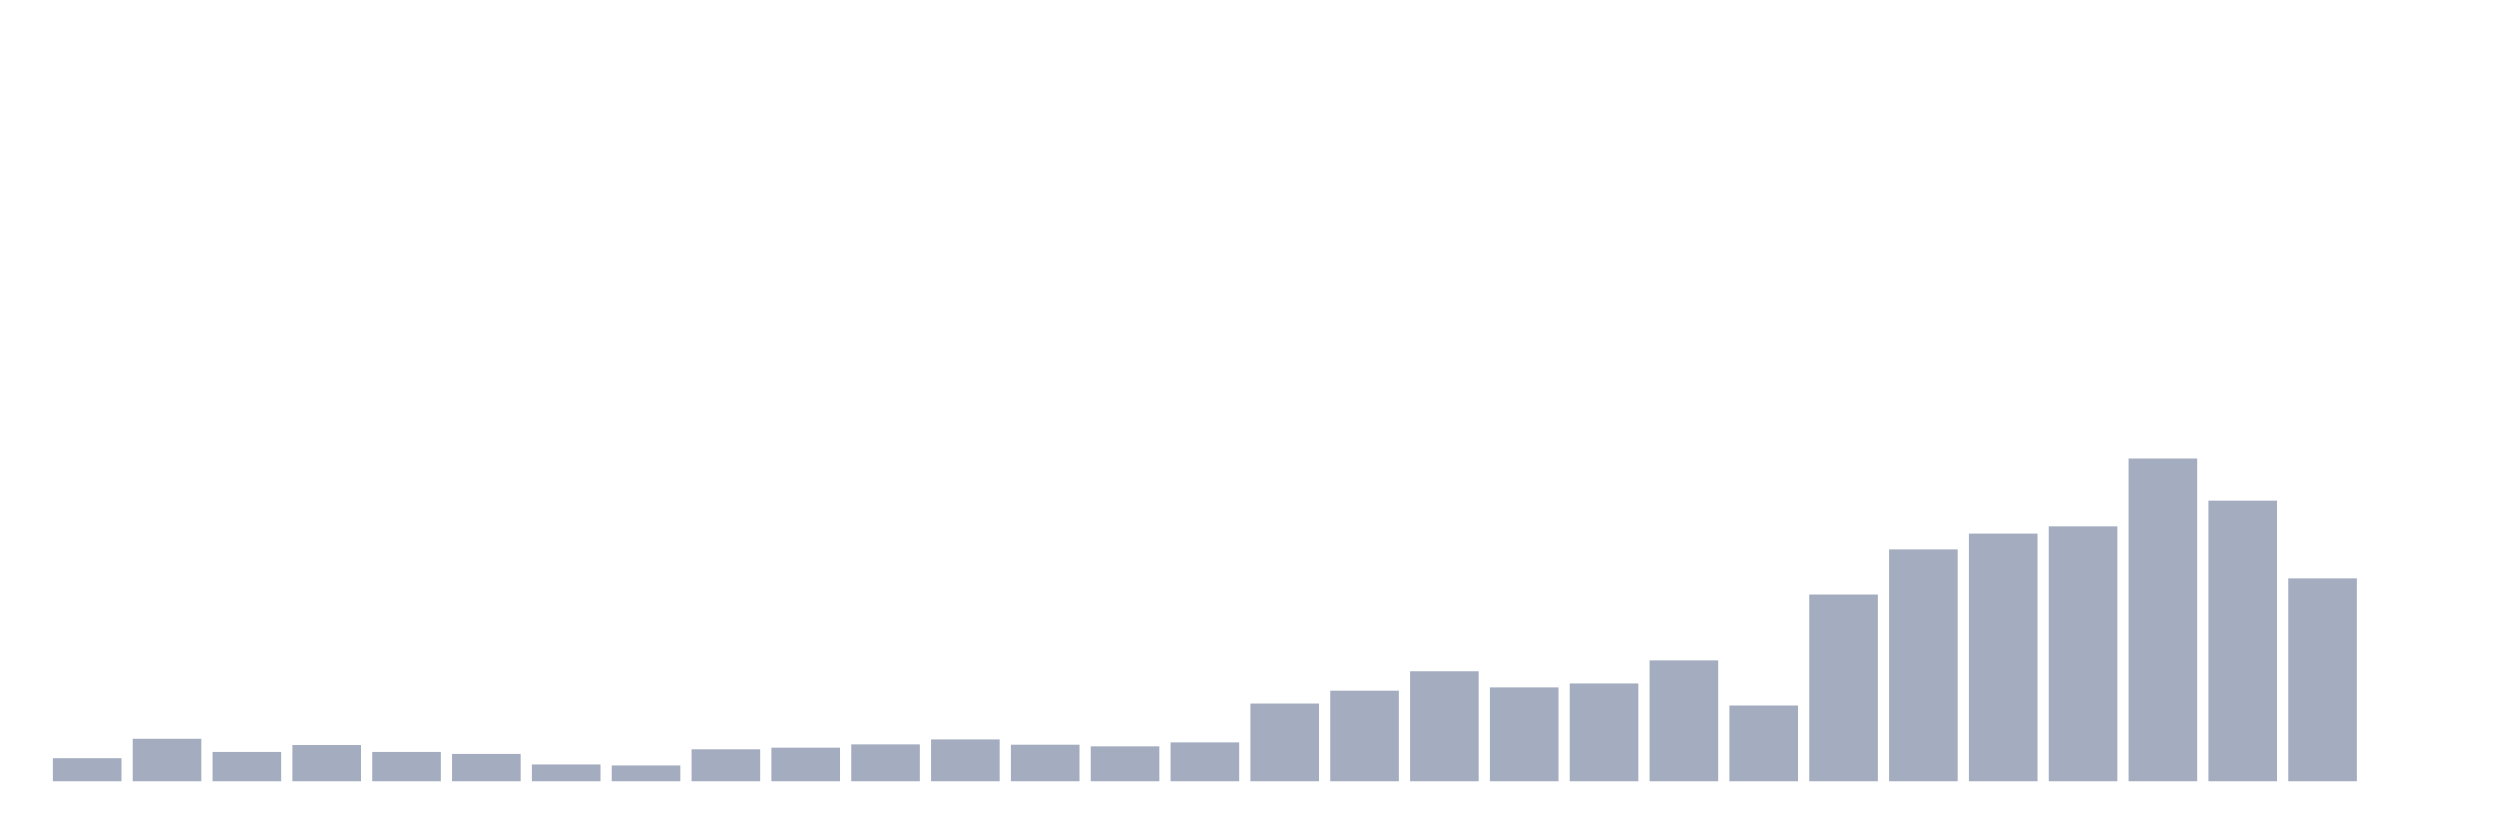
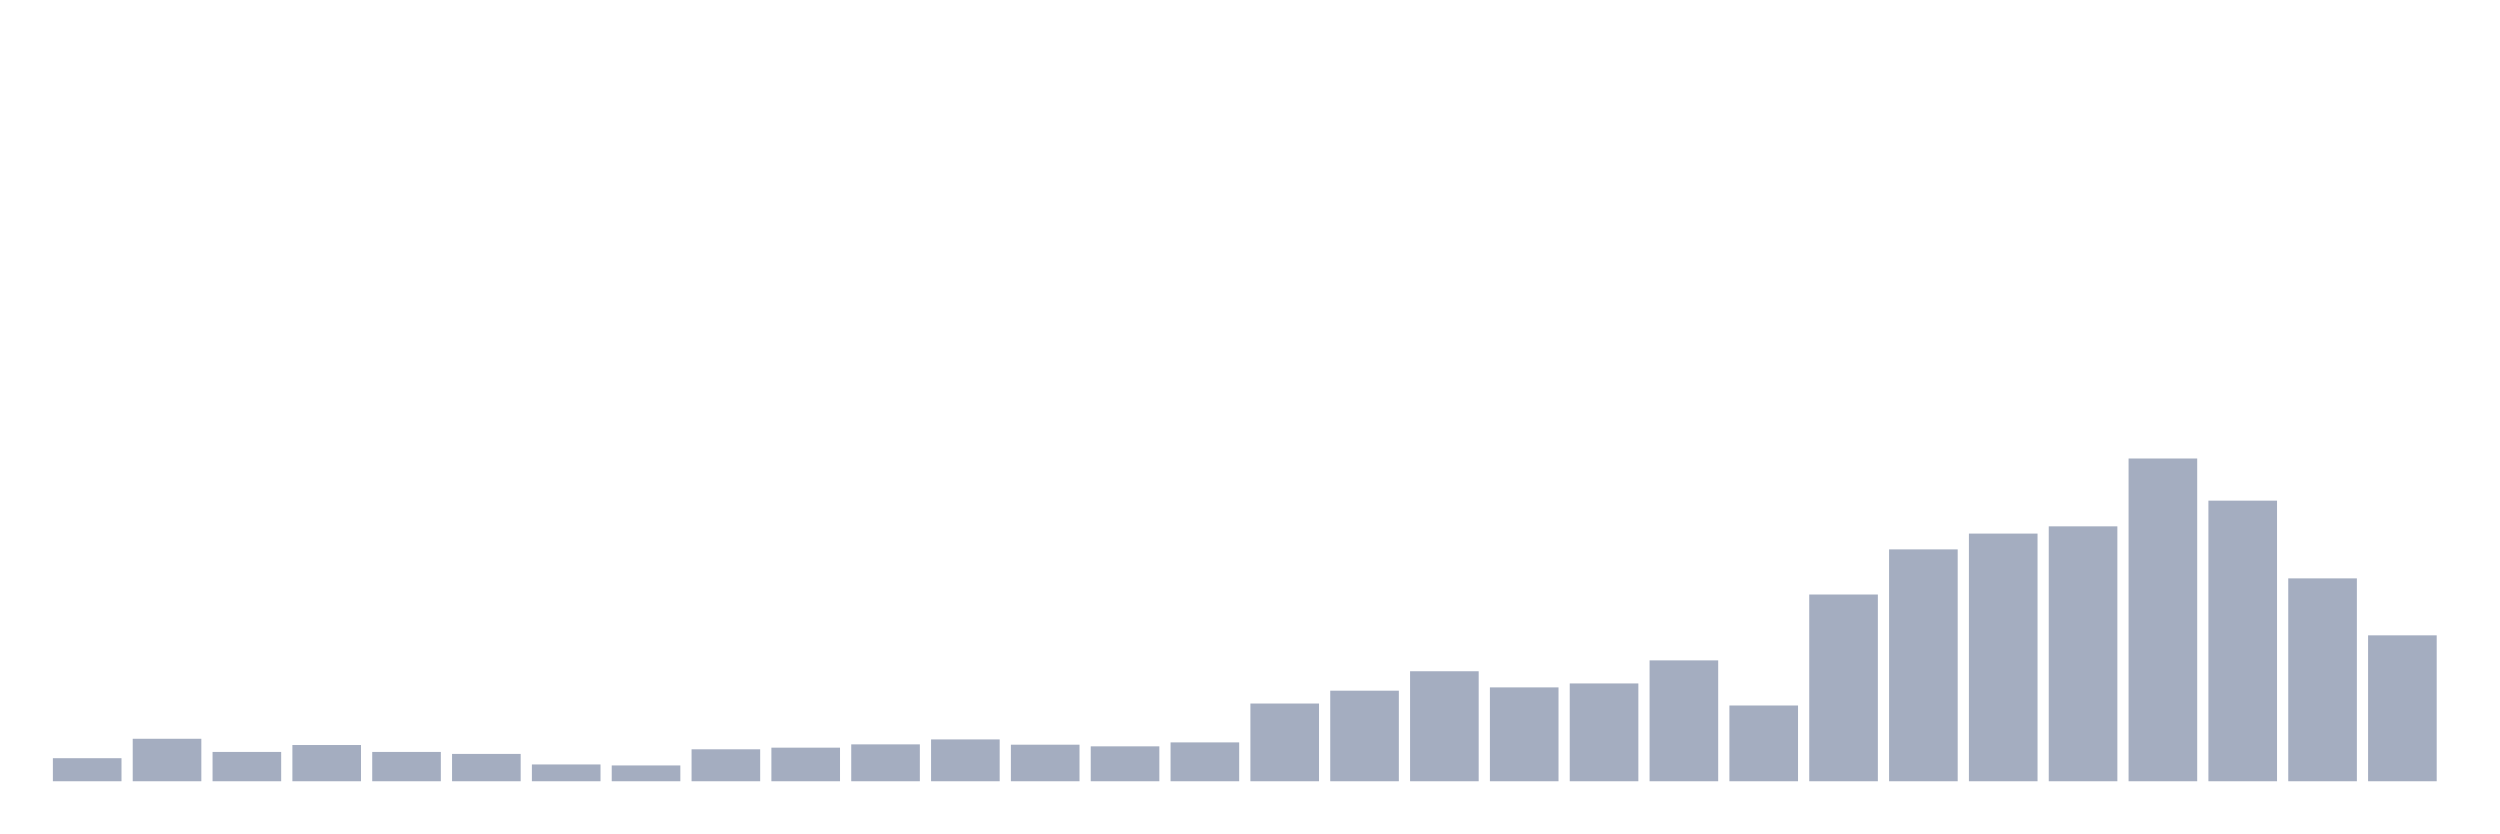
<svg xmlns="http://www.w3.org/2000/svg" viewBox="0 0 480 160">
  <g transform="translate(10,10)">
    <rect class="bar" x="0.153" width="13.175" y="135.574" height="4.426" fill="rgb(164,173,192)" />
    <rect class="bar" x="15.482" width="13.175" y="131.843" height="8.157" fill="rgb(164,173,192)" />
    <rect class="bar" x="30.81" width="13.175" y="134.372" height="5.628" fill="rgb(164,173,192)" />
    <rect class="bar" x="46.138" width="13.175" y="133.044" height="6.956" fill="rgb(164,173,192)" />
    <rect class="bar" x="61.466" width="13.175" y="134.372" height="5.628" fill="rgb(164,173,192)" />
    <rect class="bar" x="76.794" width="13.175" y="134.752" height="5.248" fill="rgb(164,173,192)" />
    <rect class="bar" x="92.123" width="13.175" y="136.775" height="3.225" fill="rgb(164,173,192)" />
    <rect class="bar" x="107.451" width="13.175" y="136.965" height="3.035" fill="rgb(164,173,192)" />
    <rect class="bar" x="122.779" width="13.175" y="133.866" height="6.134" fill="rgb(164,173,192)" />
    <rect class="bar" x="138.107" width="13.175" y="133.55" height="6.45" fill="rgb(164,173,192)" />
    <rect class="bar" x="153.436" width="13.175" y="132.918" height="7.082" fill="rgb(164,173,192)" />
    <rect class="bar" x="168.764" width="13.175" y="131.969" height="8.031" fill="rgb(164,173,192)" />
    <rect class="bar" x="184.092" width="13.175" y="132.981" height="7.019" fill="rgb(164,173,192)" />
    <rect class="bar" x="199.42" width="13.175" y="133.297" height="6.703" fill="rgb(164,173,192)" />
    <rect class="bar" x="214.748" width="13.175" y="132.538" height="7.462" fill="rgb(164,173,192)" />
    <rect class="bar" x="230.077" width="13.175" y="125.077" height="14.923" fill="rgb(164,173,192)" />
    <rect class="bar" x="245.405" width="13.175" y="122.611" height="17.389" fill="rgb(164,173,192)" />
    <rect class="bar" x="260.733" width="13.175" y="118.88" height="21.12" fill="rgb(164,173,192)" />
    <rect class="bar" x="276.061" width="13.175" y="121.978" height="18.022" fill="rgb(164,173,192)" />
    <rect class="bar" x="291.39" width="13.175" y="121.22" height="18.78" fill="rgb(164,173,192)" />
    <rect class="bar" x="306.718" width="13.175" y="116.793" height="23.207" fill="rgb(164,173,192)" />
    <rect class="bar" x="322.046" width="13.175" y="125.456" height="14.544" fill="rgb(164,173,192)" />
    <rect class="bar" x="337.374" width="13.175" y="104.146" height="35.854" fill="rgb(164,173,192)" />
    <rect class="bar" x="352.702" width="13.175" y="95.483" height="44.517" fill="rgb(164,173,192)" />
    <rect class="bar" x="368.031" width="13.175" y="92.448" height="47.552" fill="rgb(164,173,192)" />
    <rect class="bar" x="383.359" width="13.175" y="91.057" height="48.943" fill="rgb(164,173,192)" />
    <rect class="bar" x="398.687" width="13.175" y="78.031" height="61.969" fill="rgb(164,173,192)" />
    <rect class="bar" x="414.015" width="13.175" y="86.125" height="53.875" fill="rgb(164,173,192)" />
    <rect class="bar" x="429.344" width="13.175" y="101.048" height="38.952" fill="rgb(164,173,192)" />
-     <rect class="bar" x="444.672" width="13.175" y="140" height="0" fill="rgb(164,173,192)" />
+     <rect class="bar" x="444.672" width="13.175" y="111.987" height="28.013" fill="rgb(164,173,192)" />
  </g>
</svg>
